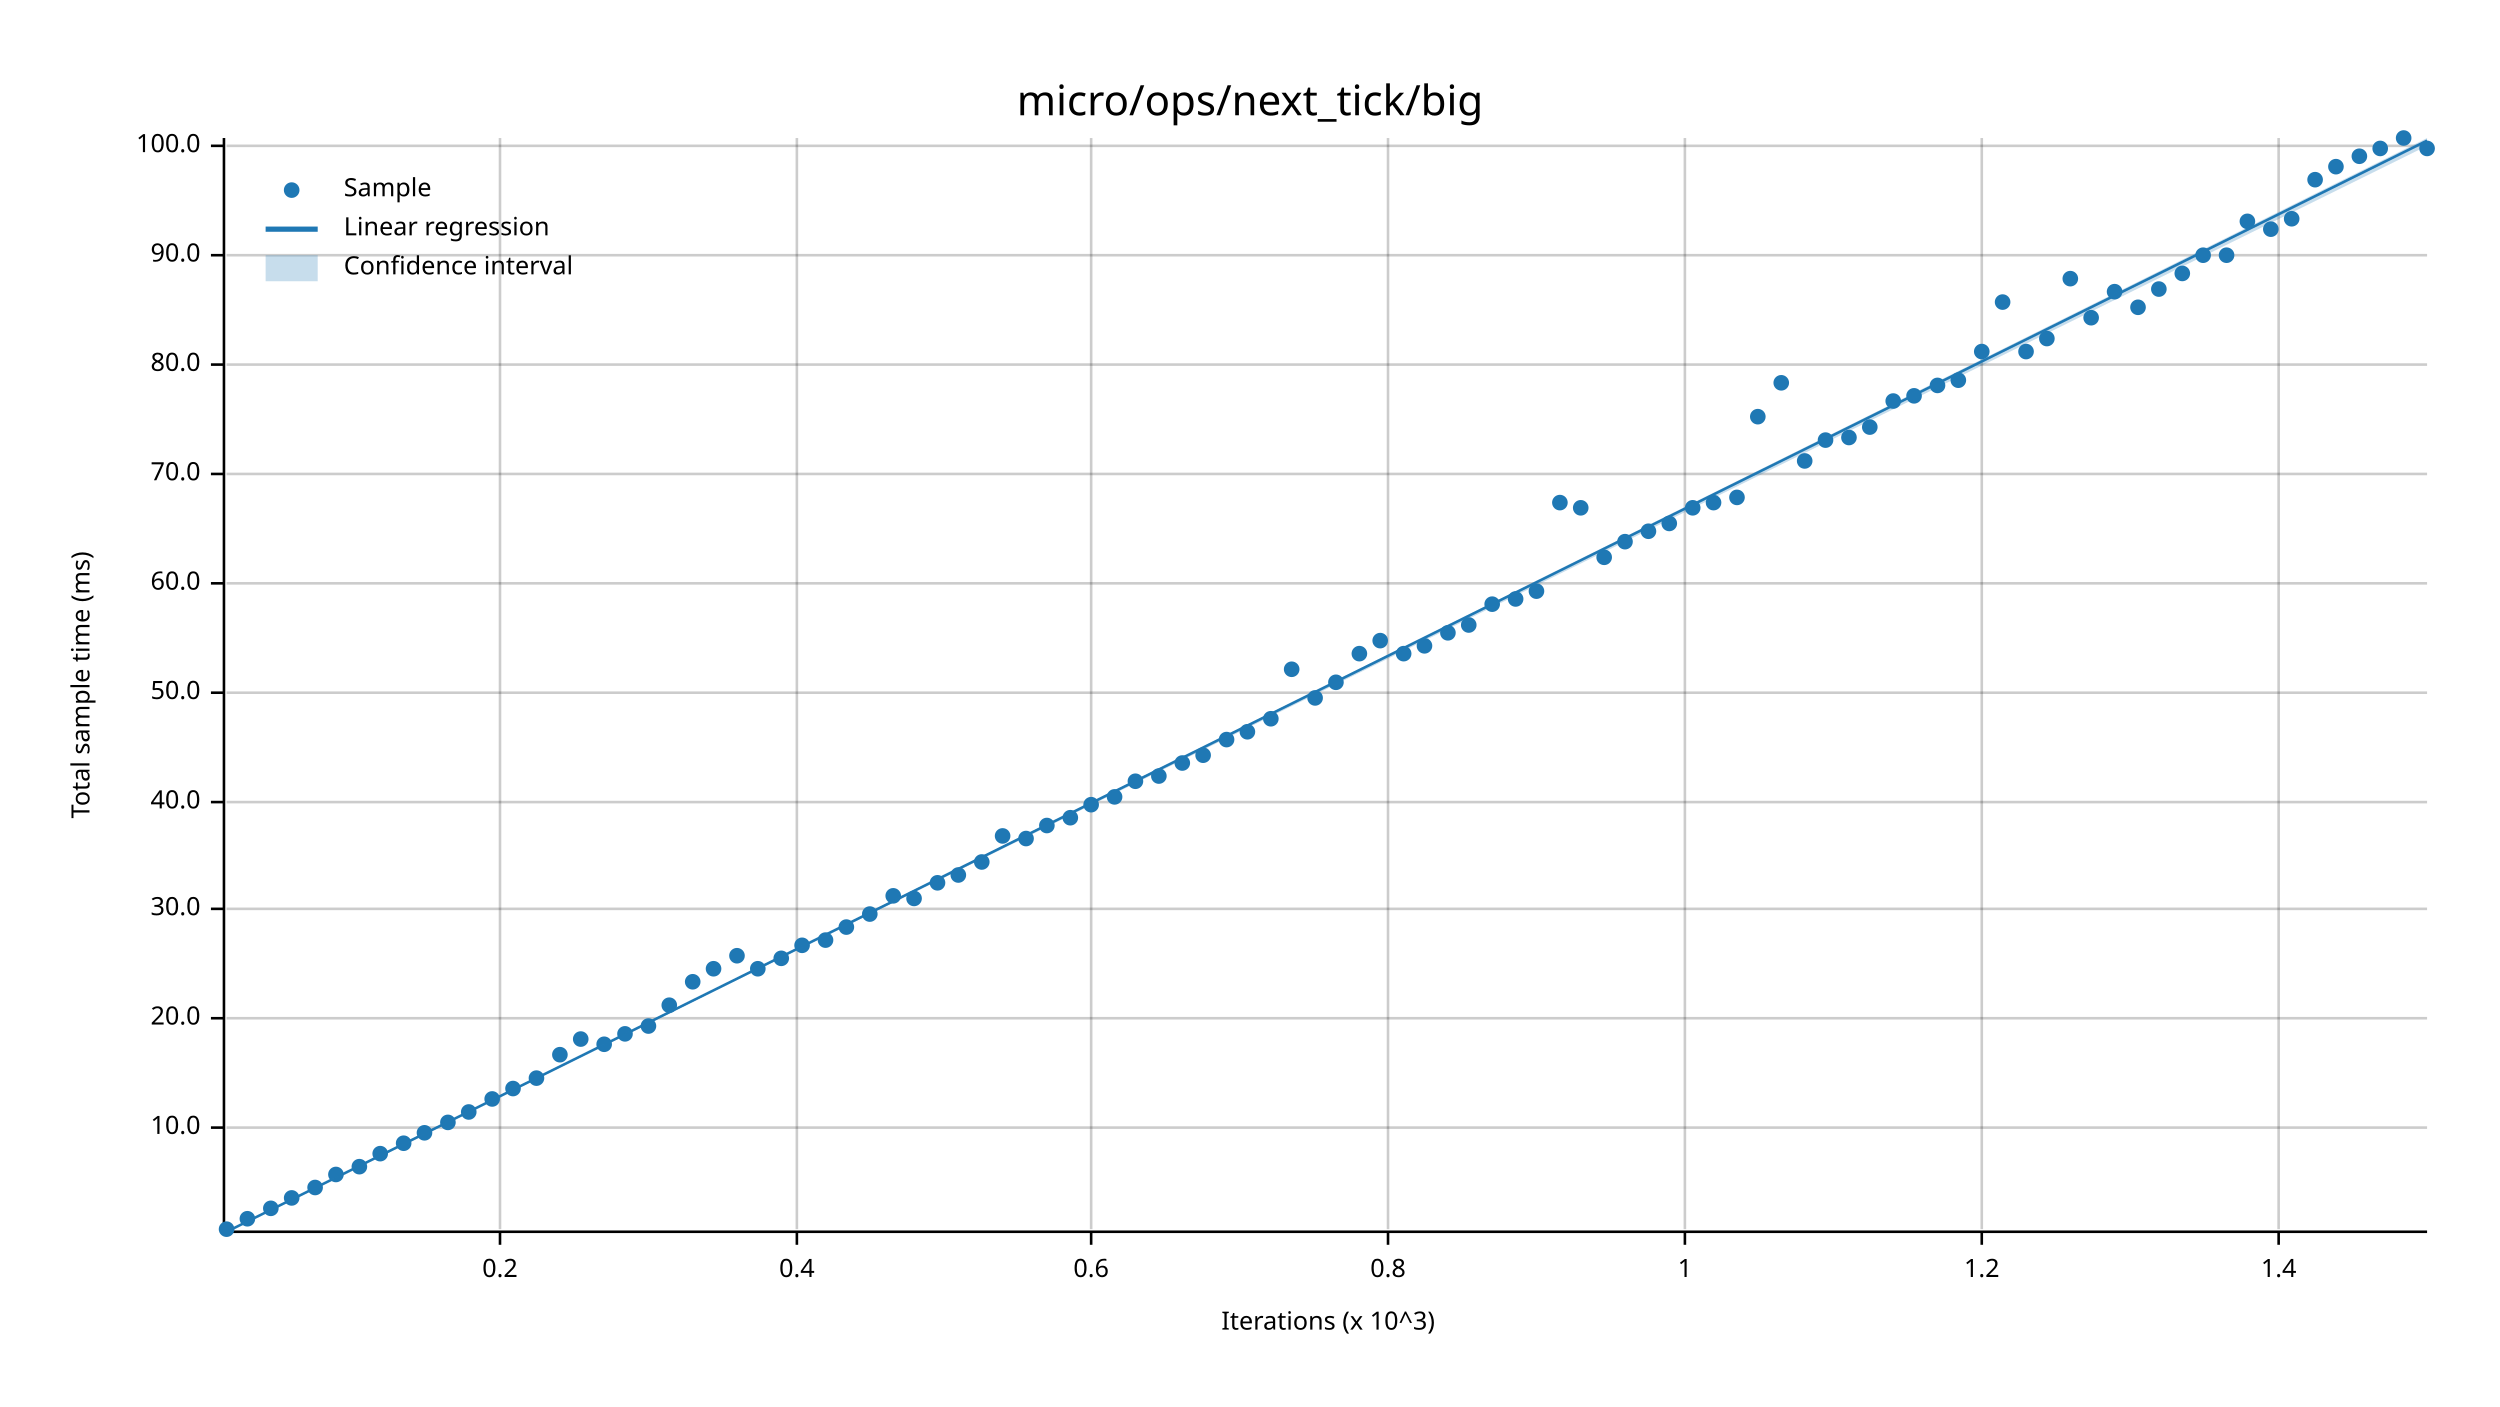
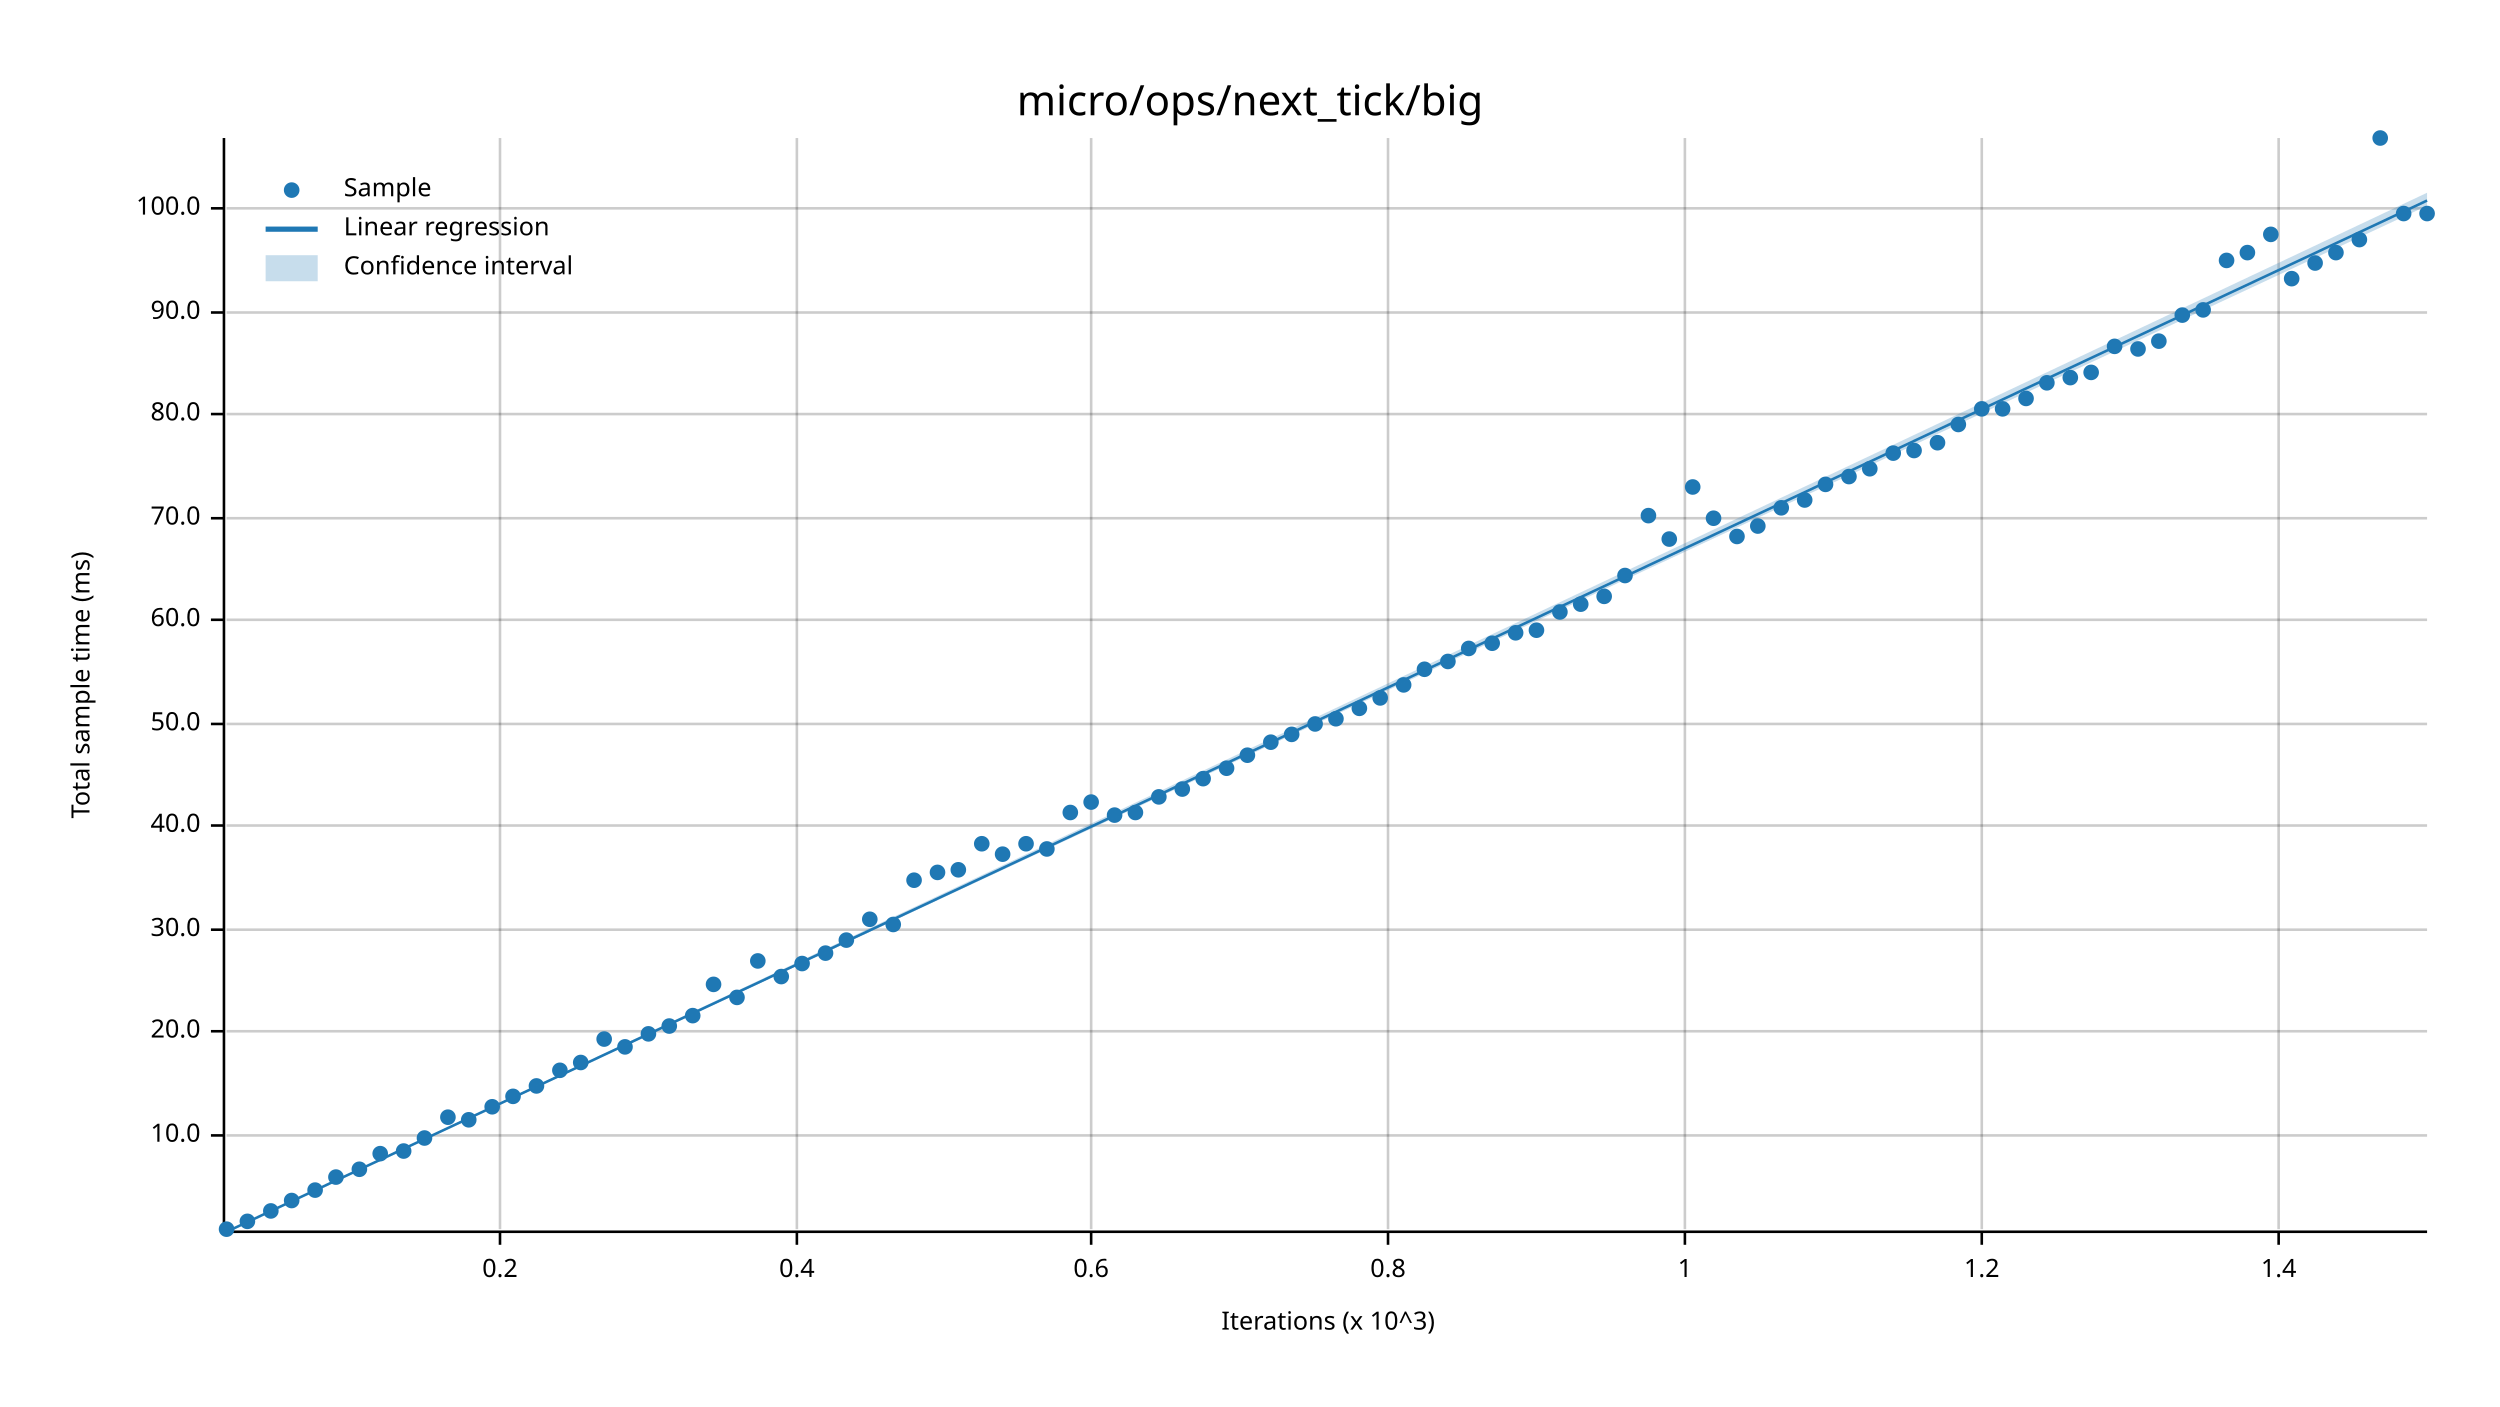
<svg xmlns="http://www.w3.org/2000/svg" width="960" height="540" viewBox="0 0 960 540">
  <text x="480" y="32" dy="0.76em" text-anchor="middle" font-family="sans-serif" font-size="16.129" opacity="1" fill="#000000">
micro/ops/next_tick/big
</text>
  <text x="27" y="263" dy="0.76em" text-anchor="middle" font-family="sans-serif" font-size="9.677" opacity="1" fill="#000000" transform="rotate(270, 27, 263)">
Total sample time (ms)
</text>
  <text x="510" y="513" dy="-0.5ex" text-anchor="middle" font-family="sans-serif" font-size="9.677" opacity="1" fill="#000000">
Iterations (x 10^3)
</text>
  <line opacity="0.2" stroke="#000000" stroke-width="1" x1="192" y1="472" x2="192" y2="53" />
  <line opacity="0.2" stroke="#000000" stroke-width="1" x1="306" y1="472" x2="306" y2="53" />
  <line opacity="0.2" stroke="#000000" stroke-width="1" x1="419" y1="472" x2="419" y2="53" />
  <line opacity="0.2" stroke="#000000" stroke-width="1" x1="533" y1="472" x2="533" y2="53" />
  <line opacity="0.2" stroke="#000000" stroke-width="1" x1="647" y1="472" x2="647" y2="53" />
  <line opacity="0.2" stroke="#000000" stroke-width="1" x1="761" y1="472" x2="761" y2="53" />
  <line opacity="0.2" stroke="#000000" stroke-width="1" x1="875" y1="472" x2="875" y2="53" />
-   <line opacity="0.2" stroke="#000000" stroke-width="1" x1="87" y1="433" x2="932" y2="433" />
-   <line opacity="0.2" stroke="#000000" stroke-width="1" x1="87" y1="391" x2="932" y2="391" />
-   <line opacity="0.2" stroke="#000000" stroke-width="1" x1="87" y1="349" x2="932" y2="349" />
-   <line opacity="0.2" stroke="#000000" stroke-width="1" x1="87" y1="308" x2="932" y2="308" />
-   <line opacity="0.2" stroke="#000000" stroke-width="1" x1="87" y1="266" x2="932" y2="266" />
-   <line opacity="0.2" stroke="#000000" stroke-width="1" x1="87" y1="224" x2="932" y2="224" />
-   <line opacity="0.2" stroke="#000000" stroke-width="1" x1="87" y1="182" x2="932" y2="182" />
-   <line opacity="0.2" stroke="#000000" stroke-width="1" x1="87" y1="140" x2="932" y2="140" />
-   <line opacity="0.2" stroke="#000000" stroke-width="1" x1="87" y1="98" x2="932" y2="98" />
-   <line opacity="0.2" stroke="#000000" stroke-width="1" x1="87" y1="56" x2="932" y2="56" />
+   <line opacity="0.2" stroke="#000000" stroke-width="1" x1="87" y1="436" x2="932" y2="436" />
+   <line opacity="0.2" stroke="#000000" stroke-width="1" x1="87" y1="396" x2="932" y2="396" />
+   <line opacity="0.2" stroke="#000000" stroke-width="1" x1="87" y1="357" x2="932" y2="357" />
+   <line opacity="0.2" stroke="#000000" stroke-width="1" x1="87" y1="317" x2="932" y2="317" />
+   <line opacity="0.2" stroke="#000000" stroke-width="1" x1="87" y1="278" x2="932" y2="278" />
+   <line opacity="0.2" stroke="#000000" stroke-width="1" x1="87" y1="238" x2="932" y2="238" />
+   <line opacity="0.2" stroke="#000000" stroke-width="1" x1="87" y1="199" x2="932" y2="199" />
+   <line opacity="0.2" stroke="#000000" stroke-width="1" x1="87" y1="159" x2="932" y2="159" />
+   <line opacity="0.2" stroke="#000000" stroke-width="1" x1="87" y1="120" x2="932" y2="120" />
+   <line opacity="0.2" stroke="#000000" stroke-width="1" x1="87" y1="80" x2="932" y2="80" />
  <polyline fill="none" opacity="1" stroke="#000000" stroke-width="1" points="86,53 86,472 " />
-   <text x="77" y="433" dy="0.5ex" text-anchor="end" font-family="sans-serif" font-size="9.677" opacity="1" fill="#000000">
+   <text x="77" y="436" dy="0.5ex" text-anchor="end" font-family="sans-serif" font-size="9.677" opacity="1" fill="#000000">
10.0
</text>
-   <polyline fill="none" opacity="1" stroke="#000000" stroke-width="1" points="81,433 86,433 " />
-   <text x="77" y="391" dy="0.5ex" text-anchor="end" font-family="sans-serif" font-size="9.677" opacity="1" fill="#000000">
+   <polyline fill="none" opacity="1" stroke="#000000" stroke-width="1" points="81,436 86,436 " />
+   <text x="77" y="396" dy="0.5ex" text-anchor="end" font-family="sans-serif" font-size="9.677" opacity="1" fill="#000000">
20.0
</text>
-   <polyline fill="none" opacity="1" stroke="#000000" stroke-width="1" points="81,391 86,391 " />
-   <text x="77" y="349" dy="0.5ex" text-anchor="end" font-family="sans-serif" font-size="9.677" opacity="1" fill="#000000">
+   <polyline fill="none" opacity="1" stroke="#000000" stroke-width="1" points="81,396 86,396 " />
+   <text x="77" y="357" dy="0.5ex" text-anchor="end" font-family="sans-serif" font-size="9.677" opacity="1" fill="#000000">
30.0
</text>
-   <polyline fill="none" opacity="1" stroke="#000000" stroke-width="1" points="81,349 86,349 " />
-   <text x="77" y="308" dy="0.5ex" text-anchor="end" font-family="sans-serif" font-size="9.677" opacity="1" fill="#000000">
+   <polyline fill="none" opacity="1" stroke="#000000" stroke-width="1" points="81,357 86,357 " />
+   <text x="77" y="317" dy="0.5ex" text-anchor="end" font-family="sans-serif" font-size="9.677" opacity="1" fill="#000000">
40.0
</text>
-   <polyline fill="none" opacity="1" stroke="#000000" stroke-width="1" points="81,308 86,308 " />
-   <text x="77" y="266" dy="0.5ex" text-anchor="end" font-family="sans-serif" font-size="9.677" opacity="1" fill="#000000">
+   <polyline fill="none" opacity="1" stroke="#000000" stroke-width="1" points="81,317 86,317 " />
+   <text x="77" y="278" dy="0.5ex" text-anchor="end" font-family="sans-serif" font-size="9.677" opacity="1" fill="#000000">
50.0
</text>
-   <polyline fill="none" opacity="1" stroke="#000000" stroke-width="1" points="81,266 86,266 " />
-   <text x="77" y="224" dy="0.5ex" text-anchor="end" font-family="sans-serif" font-size="9.677" opacity="1" fill="#000000">
+   <polyline fill="none" opacity="1" stroke="#000000" stroke-width="1" points="81,278 86,278 " />
+   <text x="77" y="238" dy="0.5ex" text-anchor="end" font-family="sans-serif" font-size="9.677" opacity="1" fill="#000000">
60.0
</text>
-   <polyline fill="none" opacity="1" stroke="#000000" stroke-width="1" points="81,224 86,224 " />
-   <text x="77" y="182" dy="0.5ex" text-anchor="end" font-family="sans-serif" font-size="9.677" opacity="1" fill="#000000">
+   <polyline fill="none" opacity="1" stroke="#000000" stroke-width="1" points="81,238 86,238 " />
+   <text x="77" y="199" dy="0.5ex" text-anchor="end" font-family="sans-serif" font-size="9.677" opacity="1" fill="#000000">
70.0
</text>
-   <polyline fill="none" opacity="1" stroke="#000000" stroke-width="1" points="81,182 86,182 " />
-   <text x="77" y="140" dy="0.5ex" text-anchor="end" font-family="sans-serif" font-size="9.677" opacity="1" fill="#000000">
+   <polyline fill="none" opacity="1" stroke="#000000" stroke-width="1" points="81,199 86,199 " />
+   <text x="77" y="159" dy="0.5ex" text-anchor="end" font-family="sans-serif" font-size="9.677" opacity="1" fill="#000000">
80.0
</text>
-   <polyline fill="none" opacity="1" stroke="#000000" stroke-width="1" points="81,140 86,140 " />
-   <text x="77" y="98" dy="0.5ex" text-anchor="end" font-family="sans-serif" font-size="9.677" opacity="1" fill="#000000">
+   <polyline fill="none" opacity="1" stroke="#000000" stroke-width="1" points="81,159 86,159 " />
+   <text x="77" y="120" dy="0.5ex" text-anchor="end" font-family="sans-serif" font-size="9.677" opacity="1" fill="#000000">
90.0
</text>
-   <polyline fill="none" opacity="1" stroke="#000000" stroke-width="1" points="81,98 86,98 " />
-   <text x="77" y="56" dy="0.5ex" text-anchor="end" font-family="sans-serif" font-size="9.677" opacity="1" fill="#000000">
+   <polyline fill="none" opacity="1" stroke="#000000" stroke-width="1" points="81,120 86,120 " />
+   <text x="77" y="80" dy="0.5ex" text-anchor="end" font-family="sans-serif" font-size="9.677" opacity="1" fill="#000000">
100.0
</text>
-   <polyline fill="none" opacity="1" stroke="#000000" stroke-width="1" points="81,56 86,56 " />
+   <polyline fill="none" opacity="1" stroke="#000000" stroke-width="1" points="81,80 86,80 " />
  <polyline fill="none" opacity="1" stroke="#000000" stroke-width="1" points="87,473 932,473 " />
  <text x="192" y="483" dy="0.76em" text-anchor="middle" font-family="sans-serif" font-size="9.677" opacity="1" fill="#000000">
0.2
</text>
  <polyline fill="none" opacity="1" stroke="#000000" stroke-width="1" points="192,473 192,478 " />
  <text x="306" y="483" dy="0.76em" text-anchor="middle" font-family="sans-serif" font-size="9.677" opacity="1" fill="#000000">
0.4
</text>
  <polyline fill="none" opacity="1" stroke="#000000" stroke-width="1" points="306,473 306,478 " />
  <text x="419" y="483" dy="0.76em" text-anchor="middle" font-family="sans-serif" font-size="9.677" opacity="1" fill="#000000">
0.6
</text>
  <polyline fill="none" opacity="1" stroke="#000000" stroke-width="1" points="419,473 419,478 " />
  <text x="533" y="483" dy="0.76em" text-anchor="middle" font-family="sans-serif" font-size="9.677" opacity="1" fill="#000000">
0.8
</text>
  <polyline fill="none" opacity="1" stroke="#000000" stroke-width="1" points="533,473 533,478 " />
  <text x="647" y="483" dy="0.76em" text-anchor="middle" font-family="sans-serif" font-size="9.677" opacity="1" fill="#000000">
1
</text>
  <polyline fill="none" opacity="1" stroke="#000000" stroke-width="1" points="647,473 647,478 " />
  <text x="761" y="483" dy="0.76em" text-anchor="middle" font-family="sans-serif" font-size="9.677" opacity="1" fill="#000000">
1.2
</text>
  <polyline fill="none" opacity="1" stroke="#000000" stroke-width="1" points="761,473 761,478 " />
  <text x="875" y="483" dy="0.76em" text-anchor="middle" font-family="sans-serif" font-size="9.677" opacity="1" fill="#000000">
1.4
</text>
  <polyline fill="none" opacity="1" stroke="#000000" stroke-width="1" points="875,473 875,478 " />
  <circle cx="87" cy="472" r="3" opacity="1" fill="#1F78B4" stroke="none" stroke-width="1" />
-   <circle cx="95" cy="468" r="3" opacity="1" fill="#1F78B4" stroke="none" stroke-width="1" />
-   <circle cx="104" cy="464" r="3" opacity="1" fill="#1F78B4" stroke="none" stroke-width="1" />
-   <circle cx="112" cy="460" r="3" opacity="1" fill="#1F78B4" stroke="none" stroke-width="1" />
-   <circle cx="121" cy="456" r="3" opacity="1" fill="#1F78B4" stroke="none" stroke-width="1" />
-   <circle cx="129" cy="451" r="3" opacity="1" fill="#1F78B4" stroke="none" stroke-width="1" />
-   <circle cx="138" cy="448" r="3" opacity="1" fill="#1F78B4" stroke="none" stroke-width="1" />
+   <circle cx="95" cy="469" r="3" opacity="1" fill="#1F78B4" stroke="none" stroke-width="1" />
+   <circle cx="104" cy="465" r="3" opacity="1" fill="#1F78B4" stroke="none" stroke-width="1" />
+   <circle cx="112" cy="461" r="3" opacity="1" fill="#1F78B4" stroke="none" stroke-width="1" />
+   <circle cx="121" cy="457" r="3" opacity="1" fill="#1F78B4" stroke="none" stroke-width="1" />
+   <circle cx="129" cy="452" r="3" opacity="1" fill="#1F78B4" stroke="none" stroke-width="1" />
+   <circle cx="138" cy="449" r="3" opacity="1" fill="#1F78B4" stroke="none" stroke-width="1" />
  <circle cx="146" cy="443" r="3" opacity="1" fill="#1F78B4" stroke="none" stroke-width="1" />
-   <circle cx="155" cy="439" r="3" opacity="1" fill="#1F78B4" stroke="none" stroke-width="1" />
-   <circle cx="163" cy="435" r="3" opacity="1" fill="#1F78B4" stroke="none" stroke-width="1" />
-   <circle cx="172" cy="431" r="3" opacity="1" fill="#1F78B4" stroke="none" stroke-width="1" />
-   <circle cx="180" cy="427" r="3" opacity="1" fill="#1F78B4" stroke="none" stroke-width="1" />
-   <circle cx="189" cy="422" r="3" opacity="1" fill="#1F78B4" stroke="none" stroke-width="1" />
-   <circle cx="197" cy="418" r="3" opacity="1" fill="#1F78B4" stroke="none" stroke-width="1" />
-   <circle cx="206" cy="414" r="3" opacity="1" fill="#1F78B4" stroke="none" stroke-width="1" />
-   <circle cx="215" cy="405" r="3" opacity="1" fill="#1F78B4" stroke="none" stroke-width="1" />
-   <circle cx="223" cy="399" r="3" opacity="1" fill="#1F78B4" stroke="none" stroke-width="1" />
-   <circle cx="232" cy="401" r="3" opacity="1" fill="#1F78B4" stroke="none" stroke-width="1" />
-   <circle cx="240" cy="397" r="3" opacity="1" fill="#1F78B4" stroke="none" stroke-width="1" />
-   <circle cx="249" cy="394" r="3" opacity="1" fill="#1F78B4" stroke="none" stroke-width="1" />
-   <circle cx="257" cy="386" r="3" opacity="1" fill="#1F78B4" stroke="none" stroke-width="1" />
-   <circle cx="266" cy="377" r="3" opacity="1" fill="#1F78B4" stroke="none" stroke-width="1" />
-   <circle cx="274" cy="372" r="3" opacity="1" fill="#1F78B4" stroke="none" stroke-width="1" />
-   <circle cx="283" cy="367" r="3" opacity="1" fill="#1F78B4" stroke="none" stroke-width="1" />
-   <circle cx="291" cy="372" r="3" opacity="1" fill="#1F78B4" stroke="none" stroke-width="1" />
-   <circle cx="300" cy="368" r="3" opacity="1" fill="#1F78B4" stroke="none" stroke-width="1" />
-   <circle cx="308" cy="363" r="3" opacity="1" fill="#1F78B4" stroke="none" stroke-width="1" />
-   <circle cx="317" cy="361" r="3" opacity="1" fill="#1F78B4" stroke="none" stroke-width="1" />
-   <circle cx="325" cy="356" r="3" opacity="1" fill="#1F78B4" stroke="none" stroke-width="1" />
-   <circle cx="334" cy="351" r="3" opacity="1" fill="#1F78B4" stroke="none" stroke-width="1" />
-   <circle cx="343" cy="344" r="3" opacity="1" fill="#1F78B4" stroke="none" stroke-width="1" />
-   <circle cx="351" cy="345" r="3" opacity="1" fill="#1F78B4" stroke="none" stroke-width="1" />
-   <circle cx="360" cy="339" r="3" opacity="1" fill="#1F78B4" stroke="none" stroke-width="1" />
-   <circle cx="368" cy="336" r="3" opacity="1" fill="#1F78B4" stroke="none" stroke-width="1" />
-   <circle cx="377" cy="331" r="3" opacity="1" fill="#1F78B4" stroke="none" stroke-width="1" />
-   <circle cx="385" cy="321" r="3" opacity="1" fill="#1F78B4" stroke="none" stroke-width="1" />
-   <circle cx="394" cy="322" r="3" opacity="1" fill="#1F78B4" stroke="none" stroke-width="1" />
-   <circle cx="402" cy="317" r="3" opacity="1" fill="#1F78B4" stroke="none" stroke-width="1" />
-   <circle cx="411" cy="314" r="3" opacity="1" fill="#1F78B4" stroke="none" stroke-width="1" />
-   <circle cx="419" cy="309" r="3" opacity="1" fill="#1F78B4" stroke="none" stroke-width="1" />
-   <circle cx="428" cy="306" r="3" opacity="1" fill="#1F78B4" stroke="none" stroke-width="1" />
-   <circle cx="436" cy="300" r="3" opacity="1" fill="#1F78B4" stroke="none" stroke-width="1" />
-   <circle cx="445" cy="298" r="3" opacity="1" fill="#1F78B4" stroke="none" stroke-width="1" />
-   <circle cx="454" cy="293" r="3" opacity="1" fill="#1F78B4" stroke="none" stroke-width="1" />
-   <circle cx="462" cy="290" r="3" opacity="1" fill="#1F78B4" stroke="none" stroke-width="1" />
-   <circle cx="471" cy="284" r="3" opacity="1" fill="#1F78B4" stroke="none" stroke-width="1" />
-   <circle cx="479" cy="281" r="3" opacity="1" fill="#1F78B4" stroke="none" stroke-width="1" />
-   <circle cx="488" cy="276" r="3" opacity="1" fill="#1F78B4" stroke="none" stroke-width="1" />
-   <circle cx="496" cy="257" r="3" opacity="1" fill="#1F78B4" stroke="none" stroke-width="1" />
-   <circle cx="505" cy="268" r="3" opacity="1" fill="#1F78B4" stroke="none" stroke-width="1" />
-   <circle cx="513" cy="262" r="3" opacity="1" fill="#1F78B4" stroke="none" stroke-width="1" />
-   <circle cx="522" cy="251" r="3" opacity="1" fill="#1F78B4" stroke="none" stroke-width="1" />
-   <circle cx="530" cy="246" r="3" opacity="1" fill="#1F78B4" stroke="none" stroke-width="1" />
-   <circle cx="539" cy="251" r="3" opacity="1" fill="#1F78B4" stroke="none" stroke-width="1" />
-   <circle cx="547" cy="248" r="3" opacity="1" fill="#1F78B4" stroke="none" stroke-width="1" />
-   <circle cx="556" cy="243" r="3" opacity="1" fill="#1F78B4" stroke="none" stroke-width="1" />
-   <circle cx="564" cy="240" r="3" opacity="1" fill="#1F78B4" stroke="none" stroke-width="1" />
-   <circle cx="573" cy="232" r="3" opacity="1" fill="#1F78B4" stroke="none" stroke-width="1" />
-   <circle cx="582" cy="230" r="3" opacity="1" fill="#1F78B4" stroke="none" stroke-width="1" />
-   <circle cx="590" cy="227" r="3" opacity="1" fill="#1F78B4" stroke="none" stroke-width="1" />
-   <circle cx="599" cy="193" r="3" opacity="1" fill="#1F78B4" stroke="none" stroke-width="1" />
-   <circle cx="607" cy="195" r="3" opacity="1" fill="#1F78B4" stroke="none" stroke-width="1" />
-   <circle cx="616" cy="214" r="3" opacity="1" fill="#1F78B4" stroke="none" stroke-width="1" />
-   <circle cx="624" cy="208" r="3" opacity="1" fill="#1F78B4" stroke="none" stroke-width="1" />
-   <circle cx="633" cy="204" r="3" opacity="1" fill="#1F78B4" stroke="none" stroke-width="1" />
-   <circle cx="641" cy="201" r="3" opacity="1" fill="#1F78B4" stroke="none" stroke-width="1" />
-   <circle cx="650" cy="195" r="3" opacity="1" fill="#1F78B4" stroke="none" stroke-width="1" />
-   <circle cx="658" cy="193" r="3" opacity="1" fill="#1F78B4" stroke="none" stroke-width="1" />
-   <circle cx="667" cy="191" r="3" opacity="1" fill="#1F78B4" stroke="none" stroke-width="1" />
-   <circle cx="675" cy="160" r="3" opacity="1" fill="#1F78B4" stroke="none" stroke-width="1" />
-   <circle cx="684" cy="147" r="3" opacity="1" fill="#1F78B4" stroke="none" stroke-width="1" />
-   <circle cx="693" cy="177" r="3" opacity="1" fill="#1F78B4" stroke="none" stroke-width="1" />
-   <circle cx="701" cy="169" r="3" opacity="1" fill="#1F78B4" stroke="none" stroke-width="1" />
-   <circle cx="710" cy="168" r="3" opacity="1" fill="#1F78B4" stroke="none" stroke-width="1" />
-   <circle cx="718" cy="164" r="3" opacity="1" fill="#1F78B4" stroke="none" stroke-width="1" />
-   <circle cx="727" cy="154" r="3" opacity="1" fill="#1F78B4" stroke="none" stroke-width="1" />
-   <circle cx="735" cy="152" r="3" opacity="1" fill="#1F78B4" stroke="none" stroke-width="1" />
-   <circle cx="744" cy="148" r="3" opacity="1" fill="#1F78B4" stroke="none" stroke-width="1" />
-   <circle cx="752" cy="146" r="3" opacity="1" fill="#1F78B4" stroke="none" stroke-width="1" />
-   <circle cx="761" cy="135" r="3" opacity="1" fill="#1F78B4" stroke="none" stroke-width="1" />
-   <circle cx="769" cy="116" r="3" opacity="1" fill="#1F78B4" stroke="none" stroke-width="1" />
-   <circle cx="778" cy="135" r="3" opacity="1" fill="#1F78B4" stroke="none" stroke-width="1" />
-   <circle cx="786" cy="130" r="3" opacity="1" fill="#1F78B4" stroke="none" stroke-width="1" />
-   <circle cx="795" cy="107" r="3" opacity="1" fill="#1F78B4" stroke="none" stroke-width="1" />
-   <circle cx="803" cy="122" r="3" opacity="1" fill="#1F78B4" stroke="none" stroke-width="1" />
-   <circle cx="812" cy="112" r="3" opacity="1" fill="#1F78B4" stroke="none" stroke-width="1" />
-   <circle cx="821" cy="118" r="3" opacity="1" fill="#1F78B4" stroke="none" stroke-width="1" />
-   <circle cx="829" cy="111" r="3" opacity="1" fill="#1F78B4" stroke="none" stroke-width="1" />
-   <circle cx="838" cy="105" r="3" opacity="1" fill="#1F78B4" stroke="none" stroke-width="1" />
-   <circle cx="846" cy="98" r="3" opacity="1" fill="#1F78B4" stroke="none" stroke-width="1" />
-   <circle cx="855" cy="98" r="3" opacity="1" fill="#1F78B4" stroke="none" stroke-width="1" />
-   <circle cx="863" cy="85" r="3" opacity="1" fill="#1F78B4" stroke="none" stroke-width="1" />
-   <circle cx="872" cy="88" r="3" opacity="1" fill="#1F78B4" stroke="none" stroke-width="1" />
-   <circle cx="880" cy="84" r="3" opacity="1" fill="#1F78B4" stroke="none" stroke-width="1" />
-   <circle cx="889" cy="69" r="3" opacity="1" fill="#1F78B4" stroke="none" stroke-width="1" />
-   <circle cx="897" cy="64" r="3" opacity="1" fill="#1F78B4" stroke="none" stroke-width="1" />
-   <circle cx="906" cy="60" r="3" opacity="1" fill="#1F78B4" stroke="none" stroke-width="1" />
-   <circle cx="914" cy="57" r="3" opacity="1" fill="#1F78B4" stroke="none" stroke-width="1" />
-   <circle cx="923" cy="53" r="3" opacity="1" fill="#1F78B4" stroke="none" stroke-width="1" />
-   <circle cx="932" cy="57" r="3" opacity="1" fill="#1F78B4" stroke="none" stroke-width="1" />
-   <polyline fill="none" opacity="1" stroke="#1F78B4" stroke-width="1" points="87,473 932,54 " />
-   <polygon opacity="0.25" fill="#1F78B4" points="87,473 932,56 932,53 " />
+   <circle cx="155" cy="442" r="3" opacity="1" fill="#1F78B4" stroke="none" stroke-width="1" />
+   <circle cx="163" cy="437" r="3" opacity="1" fill="#1F78B4" stroke="none" stroke-width="1" />
+   <circle cx="172" cy="429" r="3" opacity="1" fill="#1F78B4" stroke="none" stroke-width="1" />
+   <circle cx="180" cy="430" r="3" opacity="1" fill="#1F78B4" stroke="none" stroke-width="1" />
+   <circle cx="189" cy="425" r="3" opacity="1" fill="#1F78B4" stroke="none" stroke-width="1" />
+   <circle cx="197" cy="421" r="3" opacity="1" fill="#1F78B4" stroke="none" stroke-width="1" />
+   <circle cx="206" cy="417" r="3" opacity="1" fill="#1F78B4" stroke="none" stroke-width="1" />
+   <circle cx="215" cy="411" r="3" opacity="1" fill="#1F78B4" stroke="none" stroke-width="1" />
+   <circle cx="223" cy="408" r="3" opacity="1" fill="#1F78B4" stroke="none" stroke-width="1" />
+   <circle cx="232" cy="399" r="3" opacity="1" fill="#1F78B4" stroke="none" stroke-width="1" />
+   <circle cx="240" cy="402" r="3" opacity="1" fill="#1F78B4" stroke="none" stroke-width="1" />
+   <circle cx="249" cy="397" r="3" opacity="1" fill="#1F78B4" stroke="none" stroke-width="1" />
+   <circle cx="257" cy="394" r="3" opacity="1" fill="#1F78B4" stroke="none" stroke-width="1" />
+   <circle cx="266" cy="390" r="3" opacity="1" fill="#1F78B4" stroke="none" stroke-width="1" />
+   <circle cx="274" cy="378" r="3" opacity="1" fill="#1F78B4" stroke="none" stroke-width="1" />
+   <circle cx="283" cy="383" r="3" opacity="1" fill="#1F78B4" stroke="none" stroke-width="1" />
+   <circle cx="291" cy="369" r="3" opacity="1" fill="#1F78B4" stroke="none" stroke-width="1" />
+   <circle cx="300" cy="375" r="3" opacity="1" fill="#1F78B4" stroke="none" stroke-width="1" />
+   <circle cx="308" cy="370" r="3" opacity="1" fill="#1F78B4" stroke="none" stroke-width="1" />
+   <circle cx="317" cy="366" r="3" opacity="1" fill="#1F78B4" stroke="none" stroke-width="1" />
+   <circle cx="325" cy="361" r="3" opacity="1" fill="#1F78B4" stroke="none" stroke-width="1" />
+   <circle cx="334" cy="353" r="3" opacity="1" fill="#1F78B4" stroke="none" stroke-width="1" />
+   <circle cx="343" cy="355" r="3" opacity="1" fill="#1F78B4" stroke="none" stroke-width="1" />
+   <circle cx="351" cy="338" r="3" opacity="1" fill="#1F78B4" stroke="none" stroke-width="1" />
+   <circle cx="360" cy="335" r="3" opacity="1" fill="#1F78B4" stroke="none" stroke-width="1" />
+   <circle cx="368" cy="334" r="3" opacity="1" fill="#1F78B4" stroke="none" stroke-width="1" />
+   <circle cx="377" cy="324" r="3" opacity="1" fill="#1F78B4" stroke="none" stroke-width="1" />
+   <circle cx="385" cy="328" r="3" opacity="1" fill="#1F78B4" stroke="none" stroke-width="1" />
+   <circle cx="394" cy="324" r="3" opacity="1" fill="#1F78B4" stroke="none" stroke-width="1" />
+   <circle cx="402" cy="326" r="3" opacity="1" fill="#1F78B4" stroke="none" stroke-width="1" />
+   <circle cx="411" cy="312" r="3" opacity="1" fill="#1F78B4" stroke="none" stroke-width="1" />
+   <circle cx="419" cy="308" r="3" opacity="1" fill="#1F78B4" stroke="none" stroke-width="1" />
+   <circle cx="428" cy="313" r="3" opacity="1" fill="#1F78B4" stroke="none" stroke-width="1" />
+   <circle cx="436" cy="312" r="3" opacity="1" fill="#1F78B4" stroke="none" stroke-width="1" />
+   <circle cx="445" cy="306" r="3" opacity="1" fill="#1F78B4" stroke="none" stroke-width="1" />
+   <circle cx="454" cy="303" r="3" opacity="1" fill="#1F78B4" stroke="none" stroke-width="1" />
+   <circle cx="462" cy="299" r="3" opacity="1" fill="#1F78B4" stroke="none" stroke-width="1" />
+   <circle cx="471" cy="295" r="3" opacity="1" fill="#1F78B4" stroke="none" stroke-width="1" />
+   <circle cx="479" cy="290" r="3" opacity="1" fill="#1F78B4" stroke="none" stroke-width="1" />
+   <circle cx="488" cy="285" r="3" opacity="1" fill="#1F78B4" stroke="none" stroke-width="1" />
+   <circle cx="496" cy="282" r="3" opacity="1" fill="#1F78B4" stroke="none" stroke-width="1" />
+   <circle cx="505" cy="278" r="3" opacity="1" fill="#1F78B4" stroke="none" stroke-width="1" />
+   <circle cx="513" cy="276" r="3" opacity="1" fill="#1F78B4" stroke="none" stroke-width="1" />
+   <circle cx="522" cy="272" r="3" opacity="1" fill="#1F78B4" stroke="none" stroke-width="1" />
+   <circle cx="530" cy="268" r="3" opacity="1" fill="#1F78B4" stroke="none" stroke-width="1" />
+   <circle cx="539" cy="263" r="3" opacity="1" fill="#1F78B4" stroke="none" stroke-width="1" />
+   <circle cx="547" cy="257" r="3" opacity="1" fill="#1F78B4" stroke="none" stroke-width="1" />
+   <circle cx="556" cy="254" r="3" opacity="1" fill="#1F78B4" stroke="none" stroke-width="1" />
+   <circle cx="564" cy="249" r="3" opacity="1" fill="#1F78B4" stroke="none" stroke-width="1" />
+   <circle cx="573" cy="247" r="3" opacity="1" fill="#1F78B4" stroke="none" stroke-width="1" />
+   <circle cx="582" cy="243" r="3" opacity="1" fill="#1F78B4" stroke="none" stroke-width="1" />
+   <circle cx="590" cy="242" r="3" opacity="1" fill="#1F78B4" stroke="none" stroke-width="1" />
+   <circle cx="599" cy="235" r="3" opacity="1" fill="#1F78B4" stroke="none" stroke-width="1" />
+   <circle cx="607" cy="232" r="3" opacity="1" fill="#1F78B4" stroke="none" stroke-width="1" />
+   <circle cx="616" cy="229" r="3" opacity="1" fill="#1F78B4" stroke="none" stroke-width="1" />
+   <circle cx="624" cy="221" r="3" opacity="1" fill="#1F78B4" stroke="none" stroke-width="1" />
+   <circle cx="633" cy="198" r="3" opacity="1" fill="#1F78B4" stroke="none" stroke-width="1" />
+   <circle cx="641" cy="207" r="3" opacity="1" fill="#1F78B4" stroke="none" stroke-width="1" />
+   <circle cx="650" cy="187" r="3" opacity="1" fill="#1F78B4" stroke="none" stroke-width="1" />
+   <circle cx="658" cy="199" r="3" opacity="1" fill="#1F78B4" stroke="none" stroke-width="1" />
+   <circle cx="667" cy="206" r="3" opacity="1" fill="#1F78B4" stroke="none" stroke-width="1" />
+   <circle cx="675" cy="202" r="3" opacity="1" fill="#1F78B4" stroke="none" stroke-width="1" />
+   <circle cx="684" cy="195" r="3" opacity="1" fill="#1F78B4" stroke="none" stroke-width="1" />
+   <circle cx="693" cy="192" r="3" opacity="1" fill="#1F78B4" stroke="none" stroke-width="1" />
+   <circle cx="701" cy="186" r="3" opacity="1" fill="#1F78B4" stroke="none" stroke-width="1" />
+   <circle cx="710" cy="183" r="3" opacity="1" fill="#1F78B4" stroke="none" stroke-width="1" />
+   <circle cx="718" cy="180" r="3" opacity="1" fill="#1F78B4" stroke="none" stroke-width="1" />
+   <circle cx="727" cy="174" r="3" opacity="1" fill="#1F78B4" stroke="none" stroke-width="1" />
+   <circle cx="735" cy="173" r="3" opacity="1" fill="#1F78B4" stroke="none" stroke-width="1" />
+   <circle cx="744" cy="170" r="3" opacity="1" fill="#1F78B4" stroke="none" stroke-width="1" />
+   <circle cx="752" cy="163" r="3" opacity="1" fill="#1F78B4" stroke="none" stroke-width="1" />
+   <circle cx="761" cy="157" r="3" opacity="1" fill="#1F78B4" stroke="none" stroke-width="1" />
+   <circle cx="769" cy="157" r="3" opacity="1" fill="#1F78B4" stroke="none" stroke-width="1" />
+   <circle cx="778" cy="153" r="3" opacity="1" fill="#1F78B4" stroke="none" stroke-width="1" />
+   <circle cx="786" cy="147" r="3" opacity="1" fill="#1F78B4" stroke="none" stroke-width="1" />
+   <circle cx="795" cy="145" r="3" opacity="1" fill="#1F78B4" stroke="none" stroke-width="1" />
+   <circle cx="803" cy="143" r="3" opacity="1" fill="#1F78B4" stroke="none" stroke-width="1" />
+   <circle cx="812" cy="133" r="3" opacity="1" fill="#1F78B4" stroke="none" stroke-width="1" />
+   <circle cx="821" cy="134" r="3" opacity="1" fill="#1F78B4" stroke="none" stroke-width="1" />
+   <circle cx="829" cy="131" r="3" opacity="1" fill="#1F78B4" stroke="none" stroke-width="1" />
+   <circle cx="838" cy="121" r="3" opacity="1" fill="#1F78B4" stroke="none" stroke-width="1" />
+   <circle cx="846" cy="119" r="3" opacity="1" fill="#1F78B4" stroke="none" stroke-width="1" />
+   <circle cx="855" cy="100" r="3" opacity="1" fill="#1F78B4" stroke="none" stroke-width="1" />
+   <circle cx="863" cy="97" r="3" opacity="1" fill="#1F78B4" stroke="none" stroke-width="1" />
+   <circle cx="872" cy="90" r="3" opacity="1" fill="#1F78B4" stroke="none" stroke-width="1" />
+   <circle cx="880" cy="107" r="3" opacity="1" fill="#1F78B4" stroke="none" stroke-width="1" />
+   <circle cx="889" cy="101" r="3" opacity="1" fill="#1F78B4" stroke="none" stroke-width="1" />
+   <circle cx="897" cy="97" r="3" opacity="1" fill="#1F78B4" stroke="none" stroke-width="1" />
+   <circle cx="906" cy="92" r="3" opacity="1" fill="#1F78B4" stroke="none" stroke-width="1" />
+   <circle cx="914" cy="53" r="3" opacity="1" fill="#1F78B4" stroke="none" stroke-width="1" />
+   <circle cx="923" cy="82" r="3" opacity="1" fill="#1F78B4" stroke="none" stroke-width="1" />
+   <circle cx="932" cy="82" r="3" opacity="1" fill="#1F78B4" stroke="none" stroke-width="1" />
+   <polyline fill="none" opacity="1" stroke="#1F78B4" stroke-width="1" points="87,473 932,77 " />
+   <polygon opacity="0.25" fill="#1F78B4" points="87,473 932,79 932,74 " />
  <text x="132" y="68" dy="0.76em" text-anchor="start" font-family="sans-serif" font-size="9.677" opacity="1" fill="#000000">
Sample
</text>
  <text x="132" y="83" dy="0.76em" text-anchor="start" font-family="sans-serif" font-size="9.677" opacity="1" fill="#000000">
Linear regression
</text>
  <text x="132" y="98" dy="0.76em" text-anchor="start" font-family="sans-serif" font-size="9.677" opacity="1" fill="#000000">
Confidence interval
</text>
  <circle cx="112" cy="73" r="3" opacity="1" fill="#1F78B4" stroke="none" stroke-width="1" />
  <polyline fill="none" opacity="1" stroke="#1F78B4" stroke-width="2" points="102,88 122,88 " />
  <rect x="102" y="98" width="20" height="10" opacity="0.25" fill="#1F78B4" stroke="none" />
</svg>
